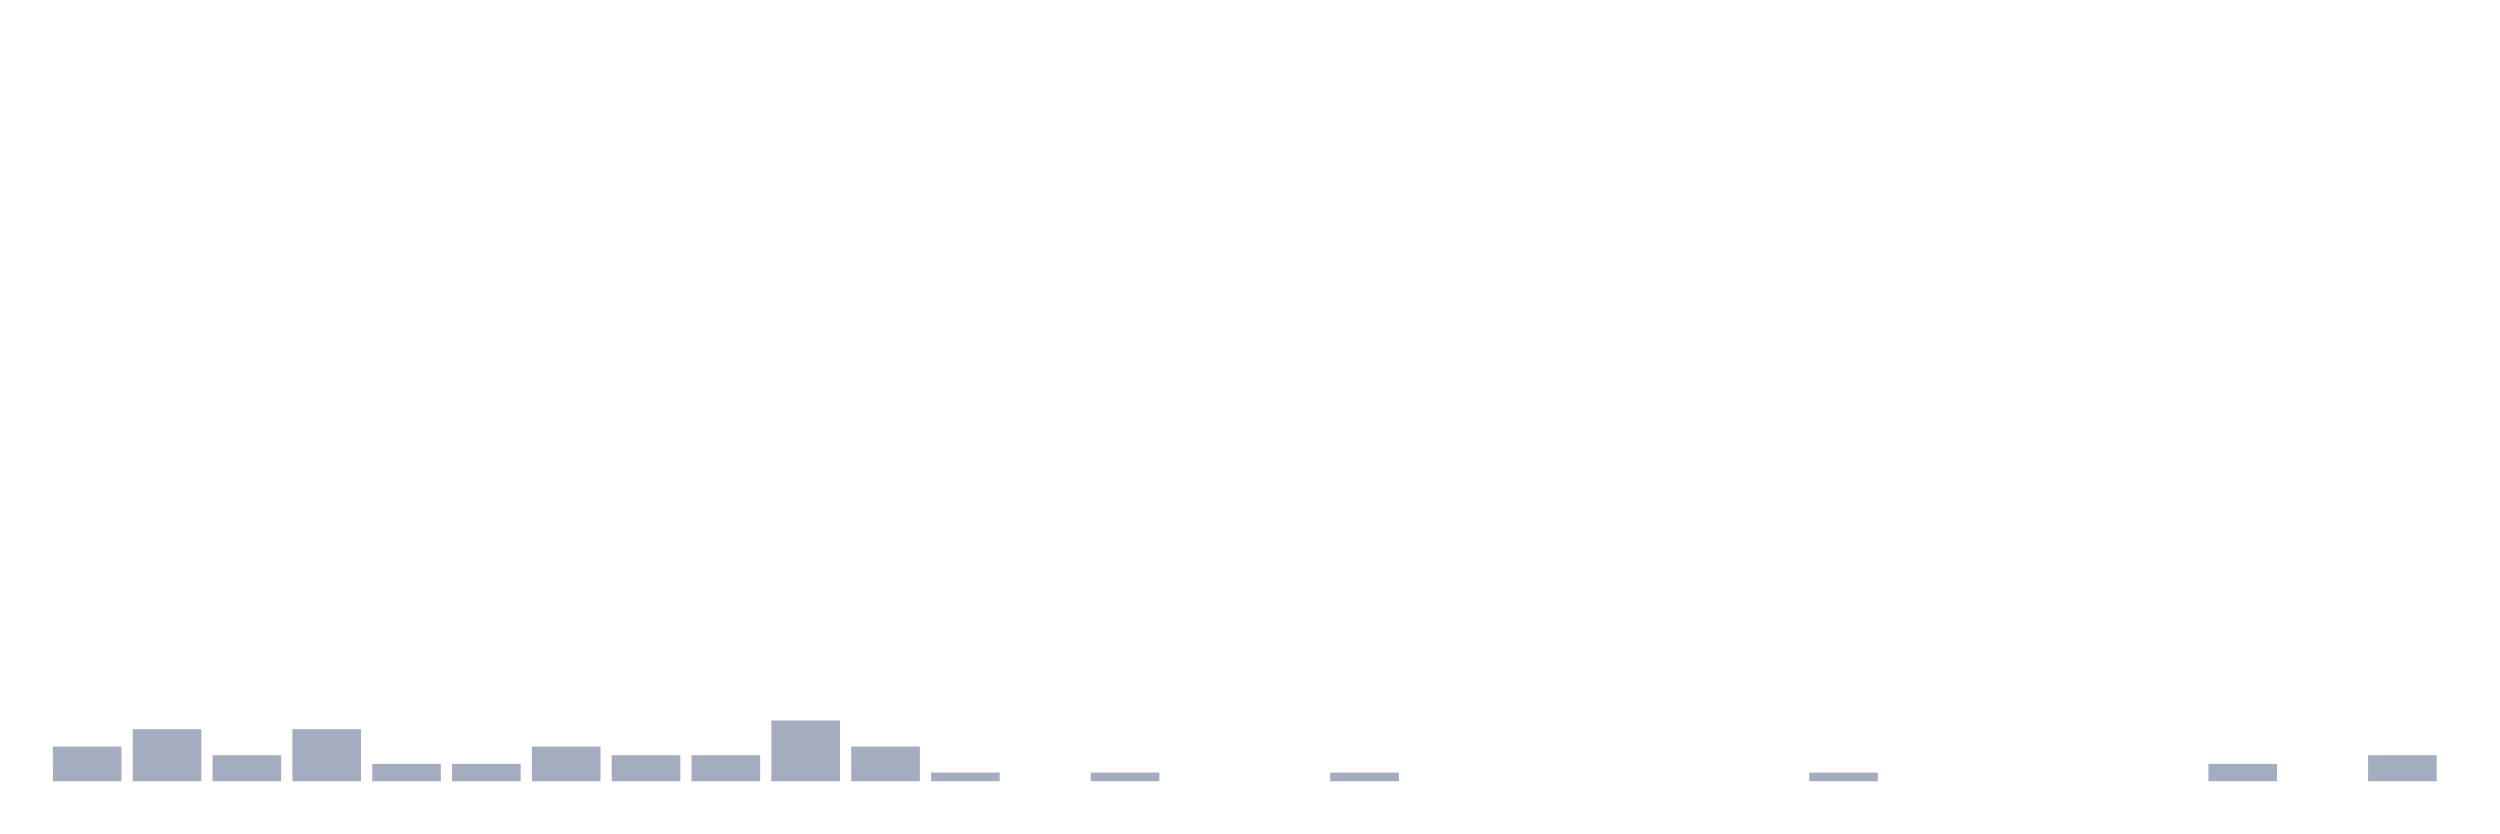
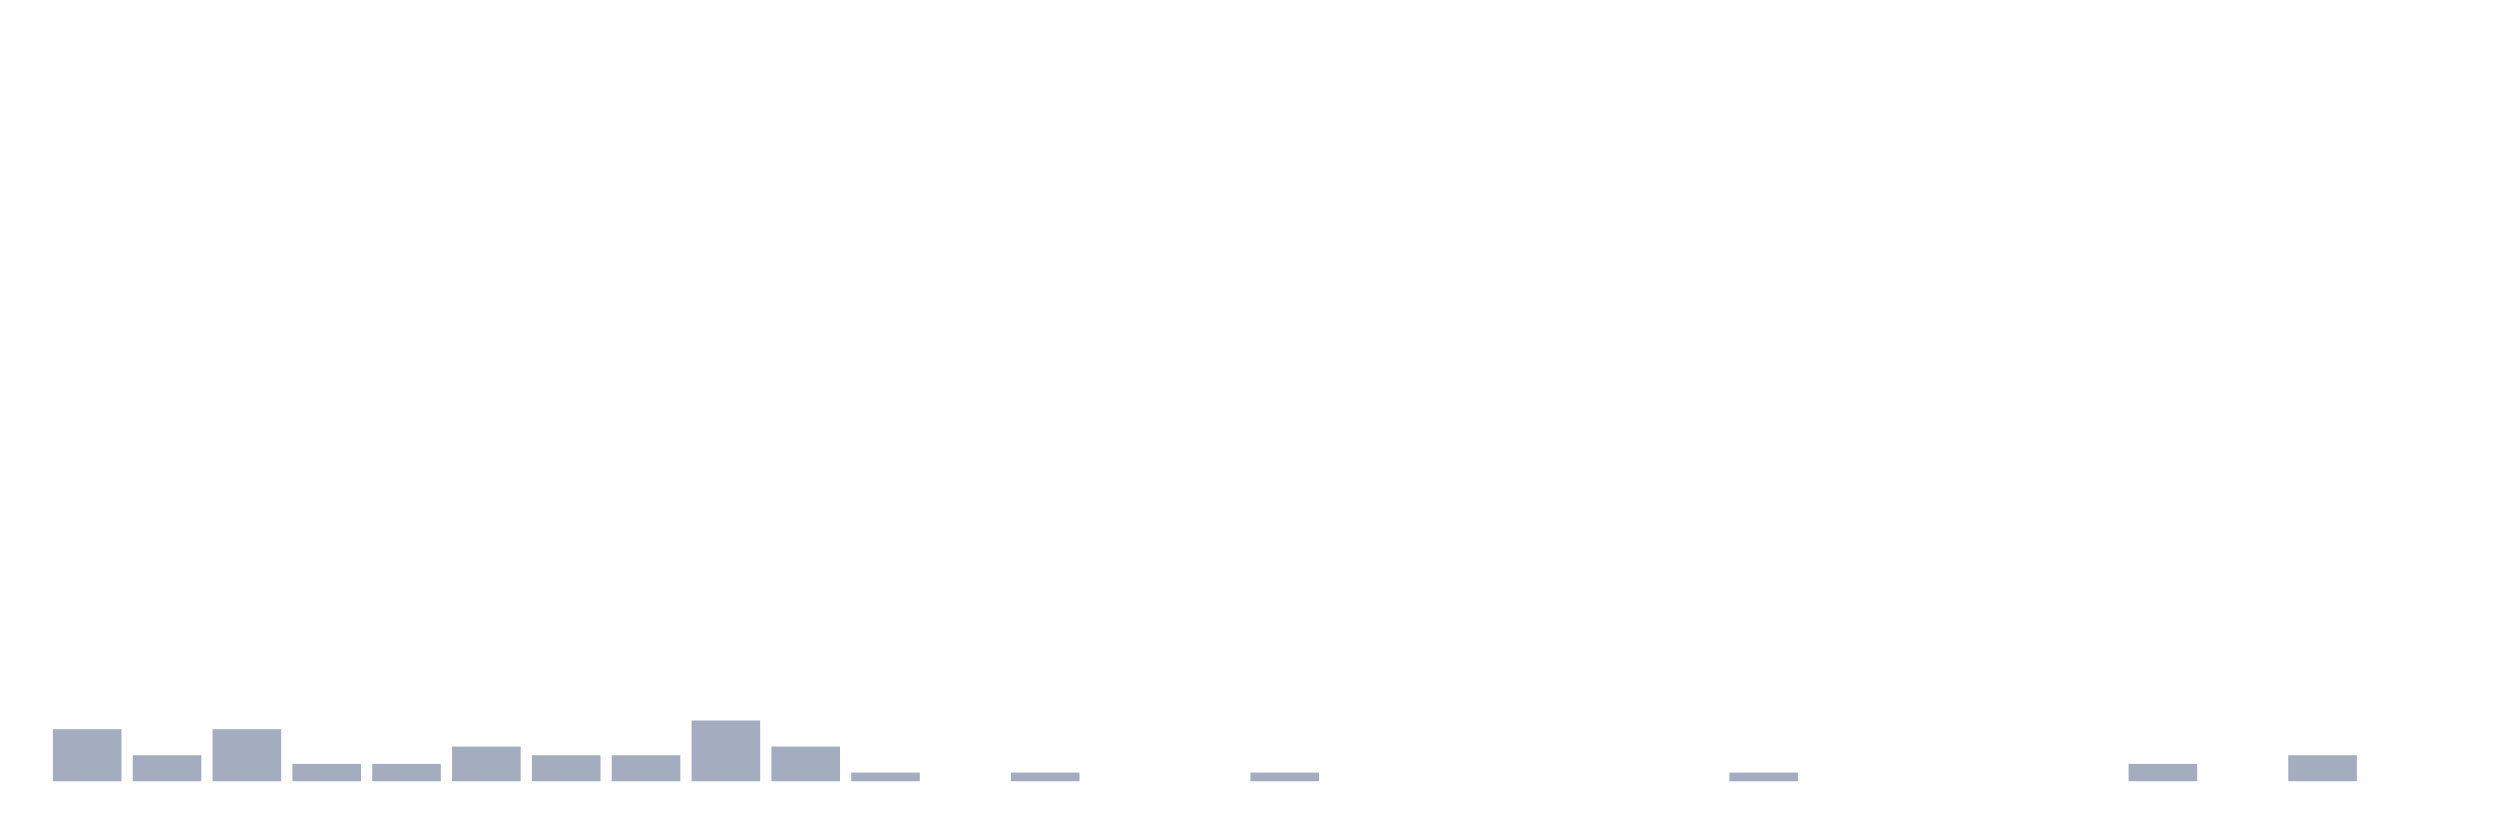
<svg xmlns="http://www.w3.org/2000/svg" viewBox="0 0 480 160">
  <g transform="translate(10,10)">
-     <rect class="bar" x="0.153" width="13.175" y="133.333" height="6.667" fill="rgb(164,173,192)" />
-     <rect class="bar" x="15.482" width="13.175" y="130" height="10" fill="rgb(164,173,192)" />
-     <rect class="bar" x="30.81" width="13.175" y="135" height="5" fill="rgb(164,173,192)" />
-     <rect class="bar" x="46.138" width="13.175" y="130" height="10" fill="rgb(164,173,192)" />
+     <rect class="bar" x="0.153" width="13.175" y="130" height="10" fill="rgb(164,173,192)" />
+     <rect class="bar" x="15.482" width="13.175" y="135" height="5" fill="rgb(164,173,192)" />
+     <rect class="bar" x="30.81" width="13.175" y="130" height="10" fill="rgb(164,173,192)" />
+     <rect class="bar" x="46.138" width="13.175" y="136.667" height="3.333" fill="rgb(164,173,192)" />
    <rect class="bar" x="61.466" width="13.175" y="136.667" height="3.333" fill="rgb(164,173,192)" />
-     <rect class="bar" x="76.794" width="13.175" y="136.667" height="3.333" fill="rgb(164,173,192)" />
-     <rect class="bar" x="92.123" width="13.175" y="133.333" height="6.667" fill="rgb(164,173,192)" />
+     <rect class="bar" x="76.794" width="13.175" y="133.333" height="6.667" fill="rgb(164,173,192)" />
+     <rect class="bar" x="92.123" width="13.175" y="135" height="5" fill="rgb(164,173,192)" />
    <rect class="bar" x="107.451" width="13.175" y="135" height="5" fill="rgb(164,173,192)" />
-     <rect class="bar" x="122.779" width="13.175" y="135" height="5" fill="rgb(164,173,192)" />
-     <rect class="bar" x="138.107" width="13.175" y="128.333" height="11.667" fill="rgb(164,173,192)" />
-     <rect class="bar" x="153.436" width="13.175" y="133.333" height="6.667" fill="rgb(164,173,192)" />
-     <rect class="bar" x="168.764" width="13.175" y="138.333" height="1.667" fill="rgb(164,173,192)" />
-     <rect class="bar" x="184.092" width="13.175" y="140" height="0" fill="rgb(164,173,192)" />
-     <rect class="bar" x="199.42" width="13.175" y="138.333" height="1.667" fill="rgb(164,173,192)" />
+     <rect class="bar" x="122.779" width="13.175" y="128.333" height="11.667" fill="rgb(164,173,192)" />
+     <rect class="bar" x="138.107" width="13.175" y="133.333" height="6.667" fill="rgb(164,173,192)" />
+     <rect class="bar" x="153.436" width="13.175" y="138.333" height="1.667" fill="rgb(164,173,192)" />
+     <rect class="bar" x="168.764" width="13.175" y="140" height="0" fill="rgb(164,173,192)" />
+     <rect class="bar" x="184.092" width="13.175" y="138.333" height="1.667" fill="rgb(164,173,192)" />
+     <rect class="bar" x="199.42" width="13.175" y="140" height="0" fill="rgb(164,173,192)" />
    <rect class="bar" x="214.748" width="13.175" y="140" height="0" fill="rgb(164,173,192)" />
-     <rect class="bar" x="230.077" width="13.175" y="140" height="0" fill="rgb(164,173,192)" />
-     <rect class="bar" x="245.405" width="13.175" y="138.333" height="1.667" fill="rgb(164,173,192)" />
+     <rect class="bar" x="230.077" width="13.175" y="138.333" height="1.667" fill="rgb(164,173,192)" />
+     <rect class="bar" x="245.405" width="13.175" y="140" height="0" fill="rgb(164,173,192)" />
    <rect class="bar" x="260.733" width="13.175" y="140" height="0" fill="rgb(164,173,192)" />
    <rect class="bar" x="276.061" width="13.175" y="140" height="0" fill="rgb(164,173,192)" />
    <rect class="bar" x="291.39" width="13.175" y="140" height="0" fill="rgb(164,173,192)" />
    <rect class="bar" x="306.718" width="13.175" y="140" height="0" fill="rgb(164,173,192)" />
-     <rect class="bar" x="322.046" width="13.175" y="140" height="0" fill="rgb(164,173,192)" />
-     <rect class="bar" x="337.374" width="13.175" y="138.333" height="1.667" fill="rgb(164,173,192)" />
+     <rect class="bar" x="322.046" width="13.175" y="138.333" height="1.667" fill="rgb(164,173,192)" />
+     <rect class="bar" x="337.374" width="13.175" y="140" height="0" fill="rgb(164,173,192)" />
    <rect class="bar" x="352.702" width="13.175" y="140" height="0" fill="rgb(164,173,192)" />
    <rect class="bar" x="368.031" width="13.175" y="140" height="0" fill="rgb(164,173,192)" />
    <rect class="bar" x="383.359" width="13.175" y="140" height="0" fill="rgb(164,173,192)" />
-     <rect class="bar" x="398.687" width="13.175" y="140" height="0" fill="rgb(164,173,192)" />
-     <rect class="bar" x="414.015" width="13.175" y="136.667" height="3.333" fill="rgb(164,173,192)" />
-     <rect class="bar" x="429.344" width="13.175" y="140" height="0" fill="rgb(164,173,192)" />
-     <rect class="bar" x="444.672" width="13.175" y="135" height="5" fill="rgb(164,173,192)" />
+     <rect class="bar" x="398.687" width="13.175" y="136.667" height="3.333" fill="rgb(164,173,192)" />
+     <rect class="bar" x="414.015" width="13.175" y="140" height="0" fill="rgb(164,173,192)" />
+     <rect class="bar" x="429.344" width="13.175" y="135" height="5" fill="rgb(164,173,192)" />
+     <rect class="bar" x="444.672" width="13.175" y="140" height="0" fill="rgb(164,173,192)" />
  </g>
</svg>
